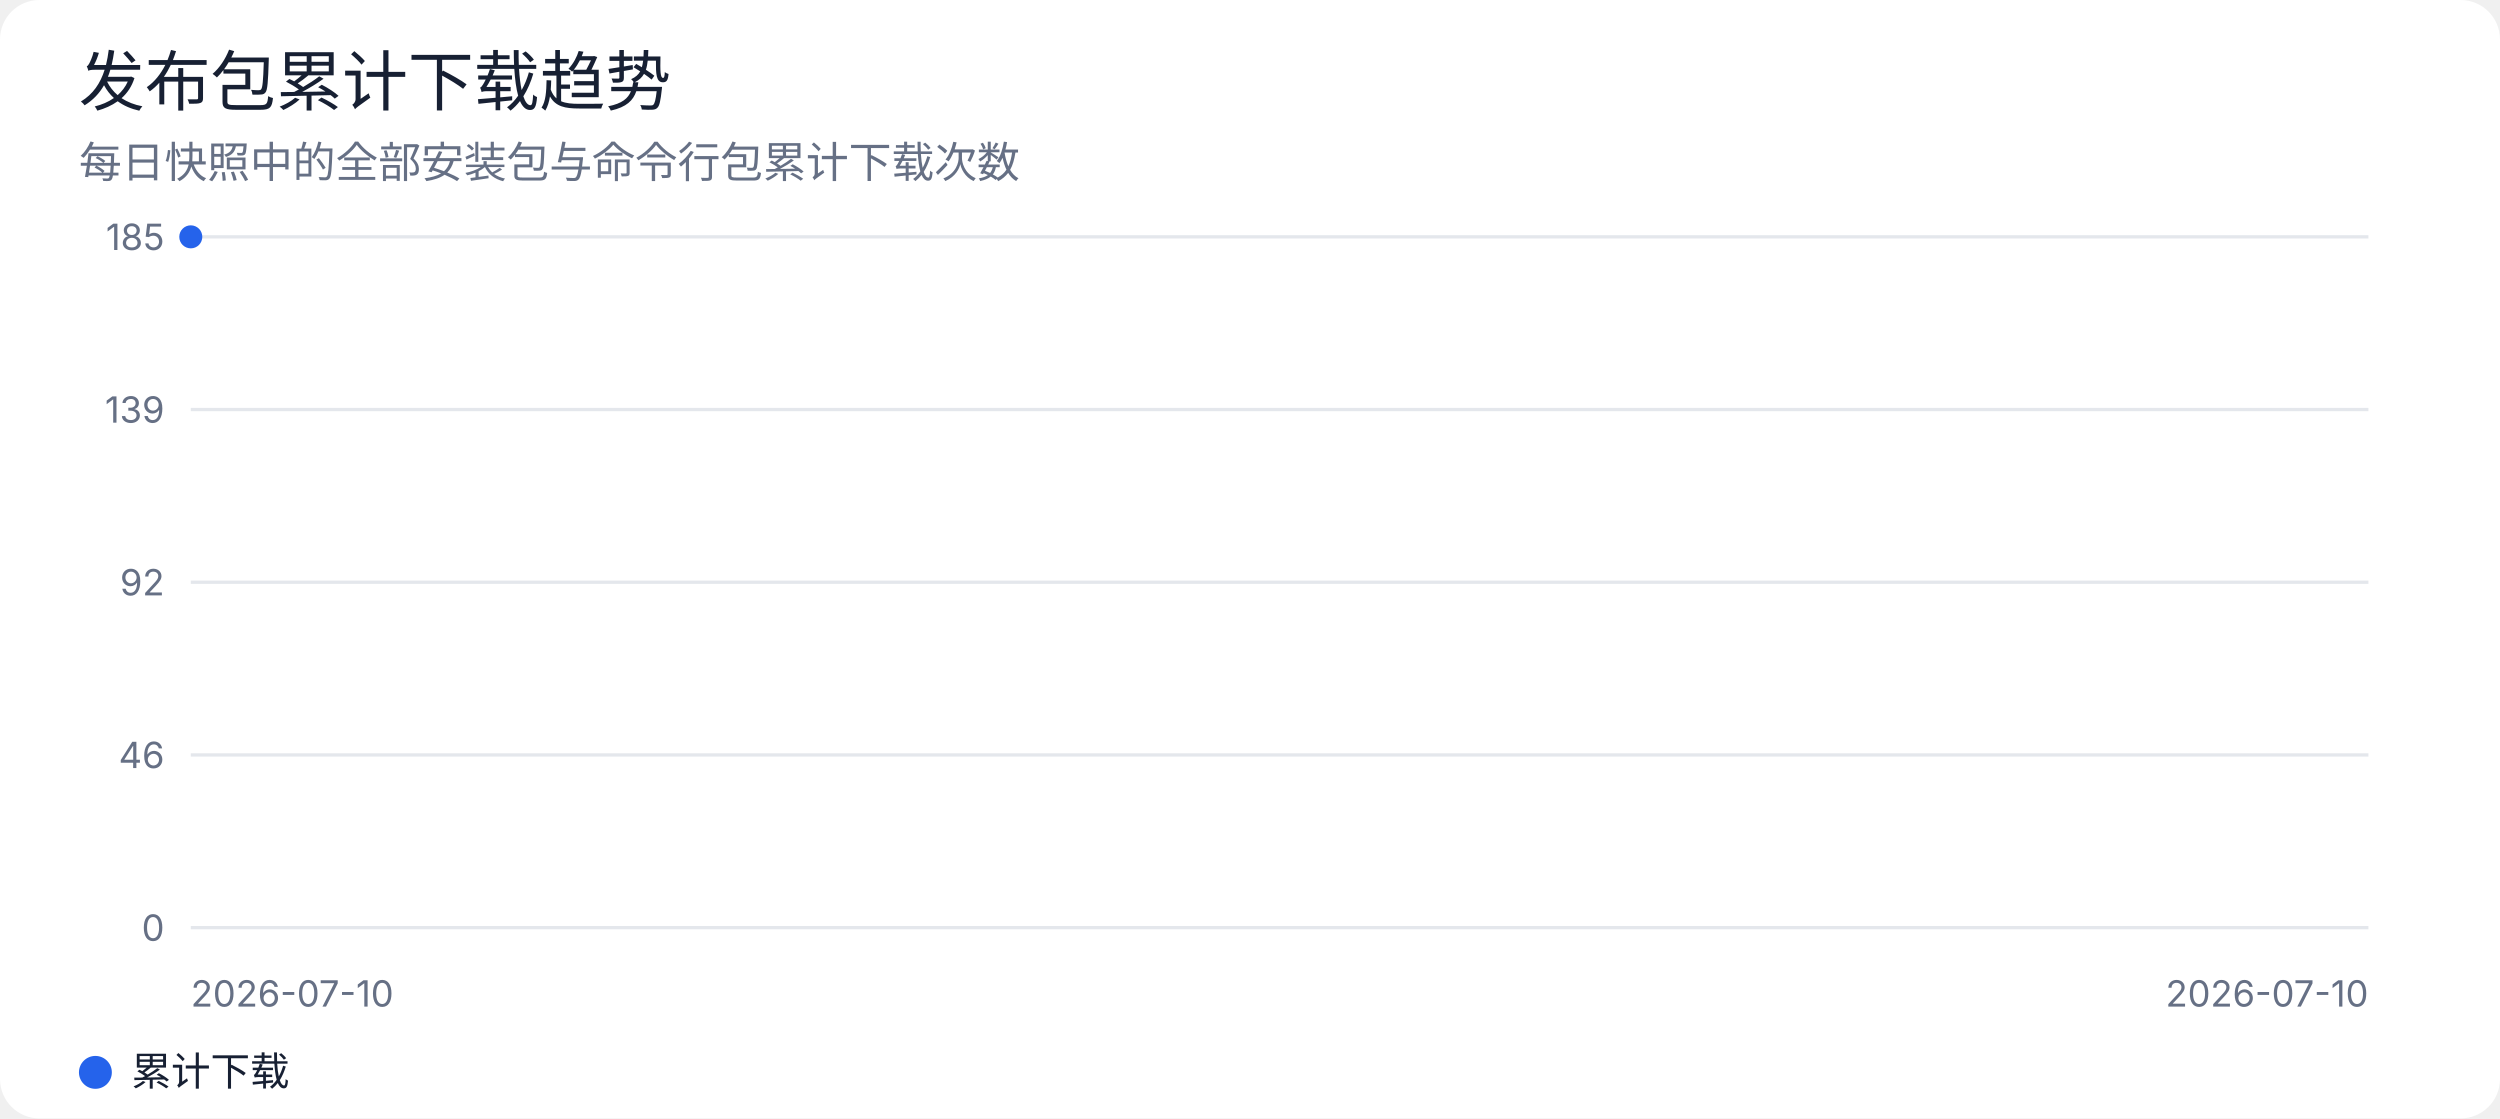
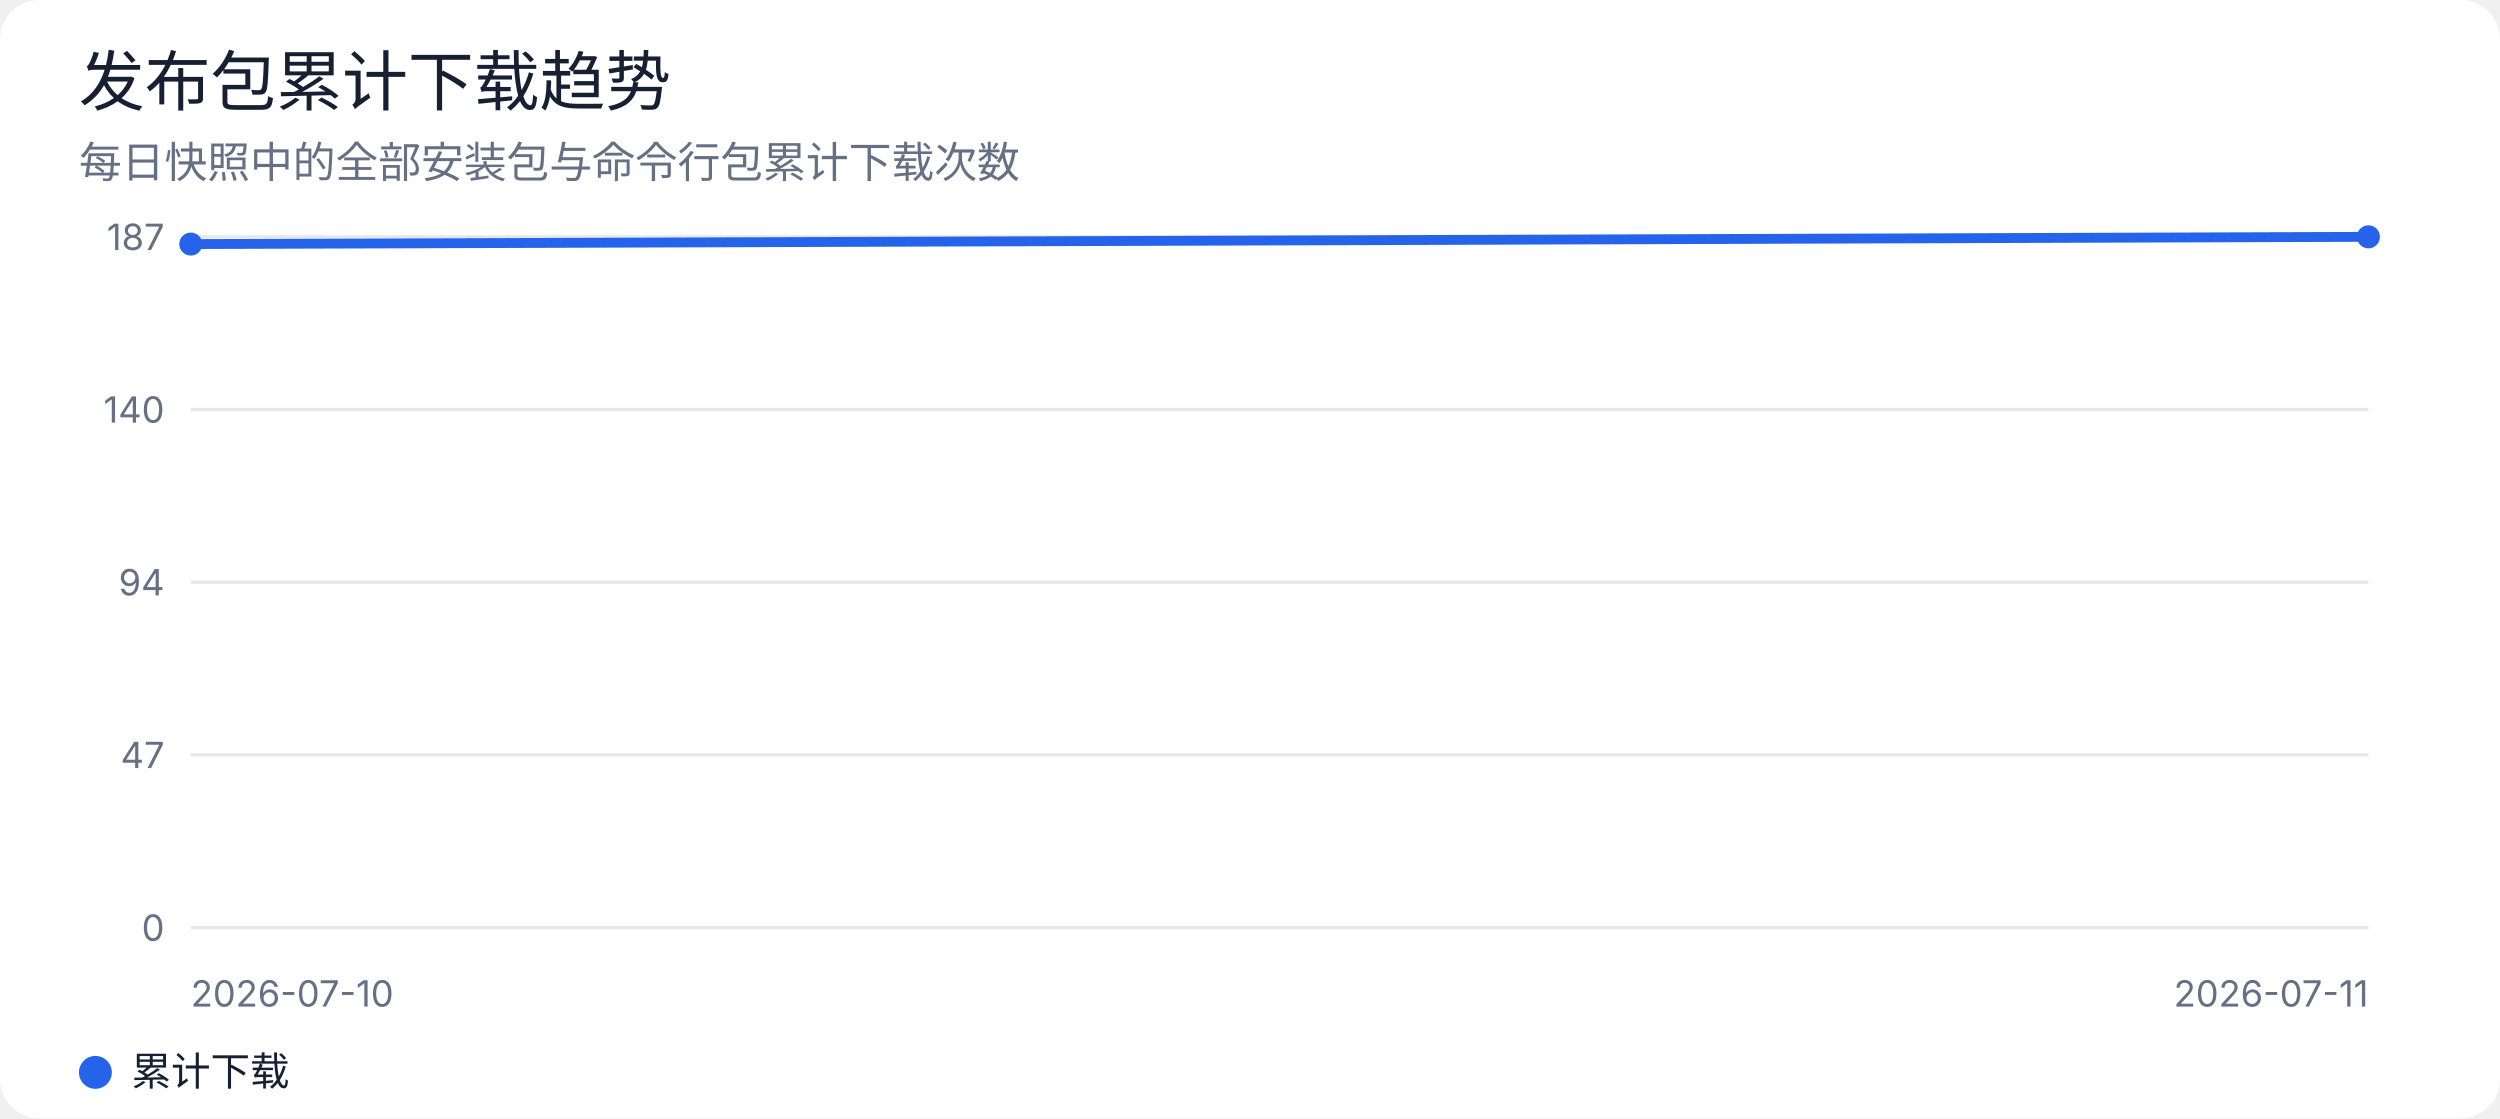
<svg xmlns="http://www.w3.org/2000/svg" width="760" height="340" viewBox="0 0 760 340" role="img" aria-labelledby="title desc">
  <rect width="100%" height="100%" rx="12" fill="#ffffff" />
  <style>
text { font-family: -apple-system, BlinkMacSystemFont, "Segoe UI", sans-serif; fill: #172033; }
.muted { fill: #667085; }
.grid { stroke: #e4e7ec; stroke-width: 1; }
@media (prefers-color-scheme: dark) {
  rect:first-of-type { fill: #0d1117; }
  text { fill: #e6edf3; }
  .muted { fill: #9da7b3; }
  .grid { stroke: #30363d; }
}
</style>
  <text x="24" y="32" font-size="20" font-weight="500">发布包累计下载趋势</text>
  <text x="24" y="54" class="muted" font-size="13">每日快照中的全部安装包与命令行包累计下载次数</text>
  <line class="grid" x1="58" y1="72.0" x2="720" y2="72.0" />
-   <text x="50" y="76.0" text-anchor="end" class="muted" font-size="11">185</text>
+   <text x="50" y="76.0" text-anchor="end" class="muted" font-size="11">187</text>
  <line class="grid" x1="58" y1="124.5" x2="720" y2="124.5" />
-   <text x="50" y="128.5" text-anchor="end" class="muted" font-size="11">139</text>
+   <text x="50" y="128.5" text-anchor="end" class="muted" font-size="11">140</text>
  <line class="grid" x1="58" y1="177.0" x2="720" y2="177.0" />
-   <text x="50" y="181.0" text-anchor="end" class="muted" font-size="11">92</text>
+   <text x="50" y="181.0" text-anchor="end" class="muted" font-size="11">94</text>
  <line class="grid" x1="58" y1="229.5" x2="720" y2="229.5" />
-   <text x="50" y="233.5" text-anchor="end" class="muted" font-size="11">46</text>
+   <text x="50" y="233.5" text-anchor="end" class="muted" font-size="11">47</text>
  <line class="grid" x1="58" y1="282.0" x2="720" y2="282.0" />
  <text x="50" y="286.0" text-anchor="end" class="muted" font-size="11">0</text>
-   <polyline points="58.0,72.0" fill="none" stroke="#2563eb" stroke-width="3" stroke-linejoin="round" stroke-linecap="round" />
-   <circle cx="58.0" cy="72.0" r="3.5" fill="#2563eb" />
+   <polyline points="58.0,74.2 720.0,72.0" fill="none" stroke="#2563eb" stroke-width="3" stroke-linejoin="round" stroke-linecap="round" />
+   <circle cx="58.0" cy="74.2" r="3.5" fill="#2563eb" />
+   <circle cx="720.0" cy="72.0" r="3.5" fill="#2563eb" />
  <text x="58" y="306" class="muted" font-size="11">2026-07-10</text>
-   <text x="720" y="306" text-anchor="end" class="muted" font-size="11">2026-07-10</text>
+   <text x="720" y="306" text-anchor="end" class="muted" font-size="11">2026-07-11</text>
  <circle cx="29" cy="326" r="5" fill="#2563eb" />
  <text x="40" y="330" font-size="12">累计下载</text>
</svg>
